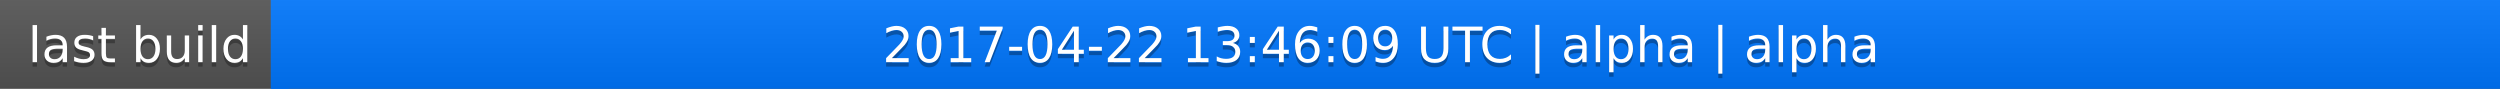
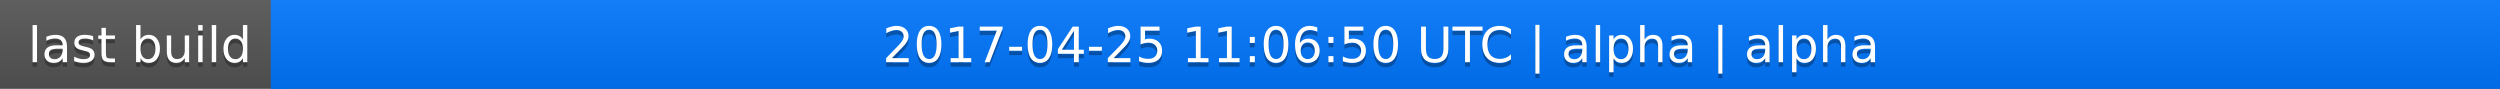
<svg xmlns="http://www.w3.org/2000/svg" width="563" height="20">
  <linearGradient id="a" x2="0" y2="100%">
    <stop offset="0" stop-color="#bbb" stop-opacity=".1" />
    <stop offset="1" stop-opacity=".1" />
  </linearGradient>
  <rect rx="0" width="563" height="20" fill="#555" />
  <rect rx="0" x="61" width="502" height="20" fill="#07f" />
  <path fill="#07f" d="M61 0h4v20h-4z" />
  <rect rx="0" width="563" height="20" fill="url(#a)" />
  <g fill="#fff" text-anchor="middle" font-family="DejaVu Sans,Verdana,Geneva,sans-serif" font-size="11">
    <text x="31.5" y="15" fill="#010101" fill-opacity=".3">last build</text>
    <text x="31.5" y="14">last build</text>
-     <text x="311" y="15" fill="#010101" fill-opacity=".3">2017-04-22 13:46:09 UTC | alpha | alpha</text>
-     <text x="311" y="14">2017-04-22 13:46:09 UTC | alpha | alpha</text>
+     <text x="311" y="15" fill="#010101" fill-opacity=".3">2017-04-25 11:06:50 UTC | alpha | alpha</text>
+     <text x="311" y="14">2017-04-25 11:06:50 UTC | alpha | alpha</text>
  </g>
</svg>
